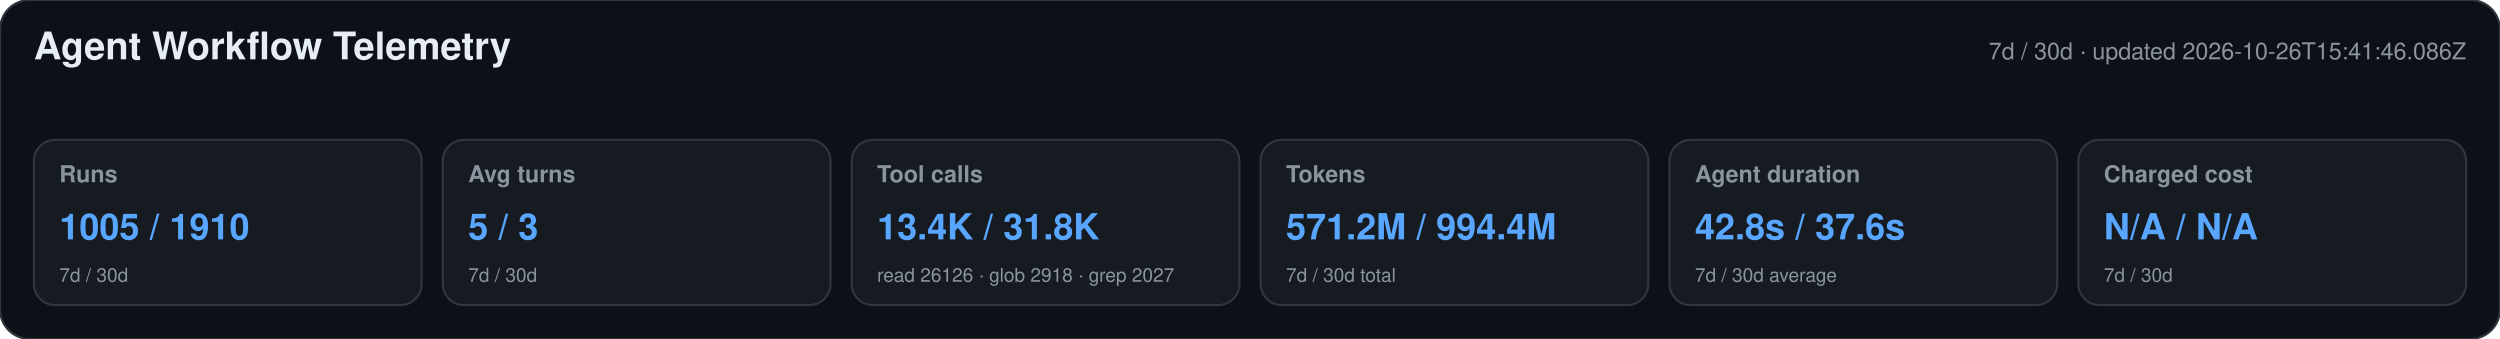
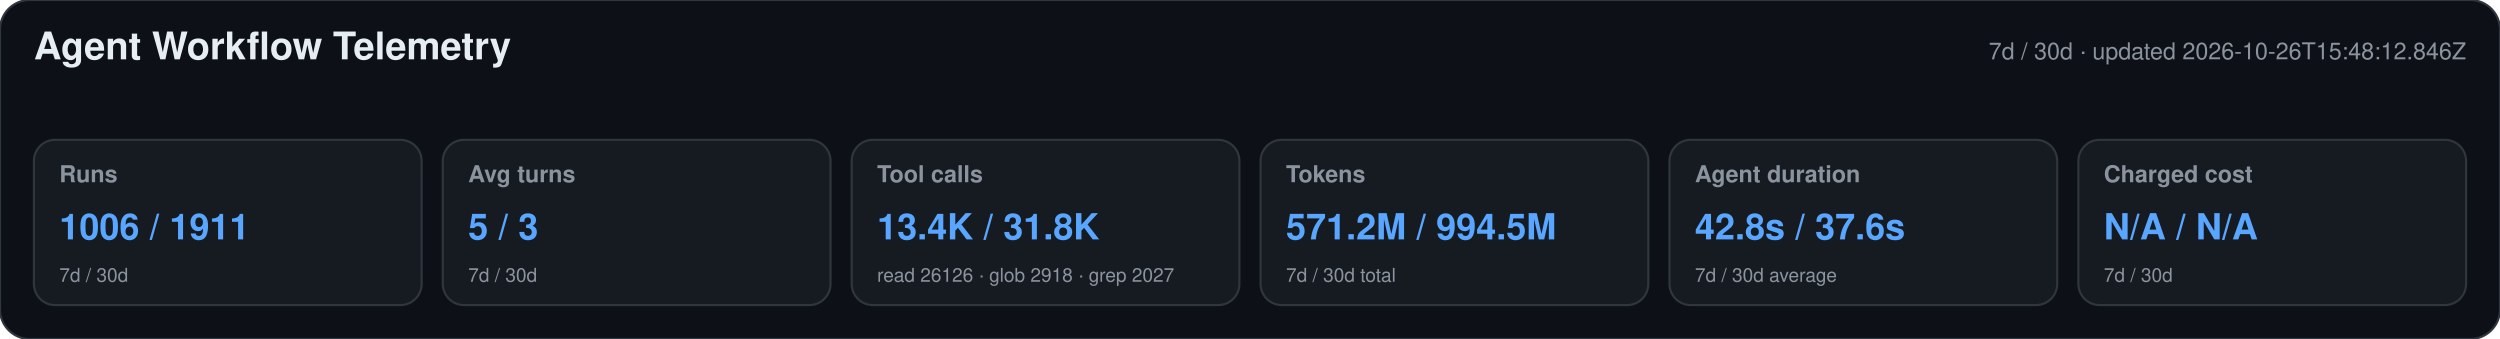
<svg xmlns="http://www.w3.org/2000/svg" width="1180" height="160" viewBox="0 0 1180 160" role="img" aria-labelledby="title desc">
  <style>text{font-family:-apple-system,BlinkMacSystemFont,"Segoe UI",Helvetica,Arial,sans-serif}.heading{font-size:18px;font-weight:650;fill:#e6edf3}.meta,.label,.secondary{fill:#8b949e}.meta,.label{font-size:11px}.label{font-weight:600}.primary{font-size:17px;font-weight:700;fill:#58a6ff}.secondary{font-size:9px}</style>
  <rect width="1180" height="160" rx="14" fill="#0d1117" stroke="#30363d" />
  <text x="16" y="28" class="heading">Agent Workflow Telemetry</text>
-   <text x="1164" y="28" text-anchor="end" class="meta">7d / 30d · updated 2026-10-26T15:41:46.086Z</text>
+   <text x="1164" y="28" text-anchor="end" class="meta">7d / 30d · updated 2026-10-26T15:48:12.846Z</text>
  <g>
    <rect x="16" y="66" width="183" height="78" rx="10" fill="#161b22" stroke="#30363d" />
    <text x="28" y="86" class="label">Runs</text>
-     <text x="28" y="113" class="primary">1005 / 1910</text>
+     <text x="28" y="113" class="primary">1006 / 1911</text>
    <text x="28" y="133" class="secondary">7d / 30d</text>
  </g>
  <g>
    <rect x="209" y="66" width="183" height="78" rx="10" fill="#161b22" stroke="#30363d" />
    <text x="221" y="86" class="label">Avg turns</text>
    <text x="221" y="113" class="primary">5 / 3</text>
    <text x="221" y="133" class="secondary">7d / 30d</text>
  </g>
  <g>
    <rect x="402" y="66" width="183" height="78" rx="10" fill="#161b22" stroke="#30363d" />
    <text x="414" y="86" class="label">Tool calls</text>
    <text x="414" y="113" class="primary">13.4K / 31.8K</text>
    <text x="414" y="133" class="secondary">read 26126 · glob 2918 · grep 2027</text>
  </g>
  <g>
    <rect x="595" y="66" width="183" height="78" rx="10" fill="#161b22" stroke="#30363d" />
    <text x="607" y="86" class="label">Tokens</text>
-     <text x="607" y="113" class="primary">571.2M / 994.4M</text>
+     <text x="607" y="113" class="primary">571.2M / 994.5M</text>
    <text x="607" y="133" class="secondary">7d / 30d total</text>
  </g>
  <g>
    <rect x="788" y="66" width="183" height="78" rx="10" fill="#161b22" stroke="#30363d" />
    <text x="800" y="86" class="label">Agent duration</text>
    <text x="800" y="113" class="primary">42.8s / 37.6s</text>
    <text x="800" y="133" class="secondary">7d / 30d average</text>
  </g>
  <g>
    <rect x="981" y="66" width="183" height="78" rx="10" fill="#161b22" stroke="#30363d" />
    <text x="993" y="86" class="label">Charged cost</text>
    <text x="993" y="113" class="primary">N/A / N/A</text>
    <text x="993" y="133" class="secondary">7d / 30d</text>
  </g>
</svg>
